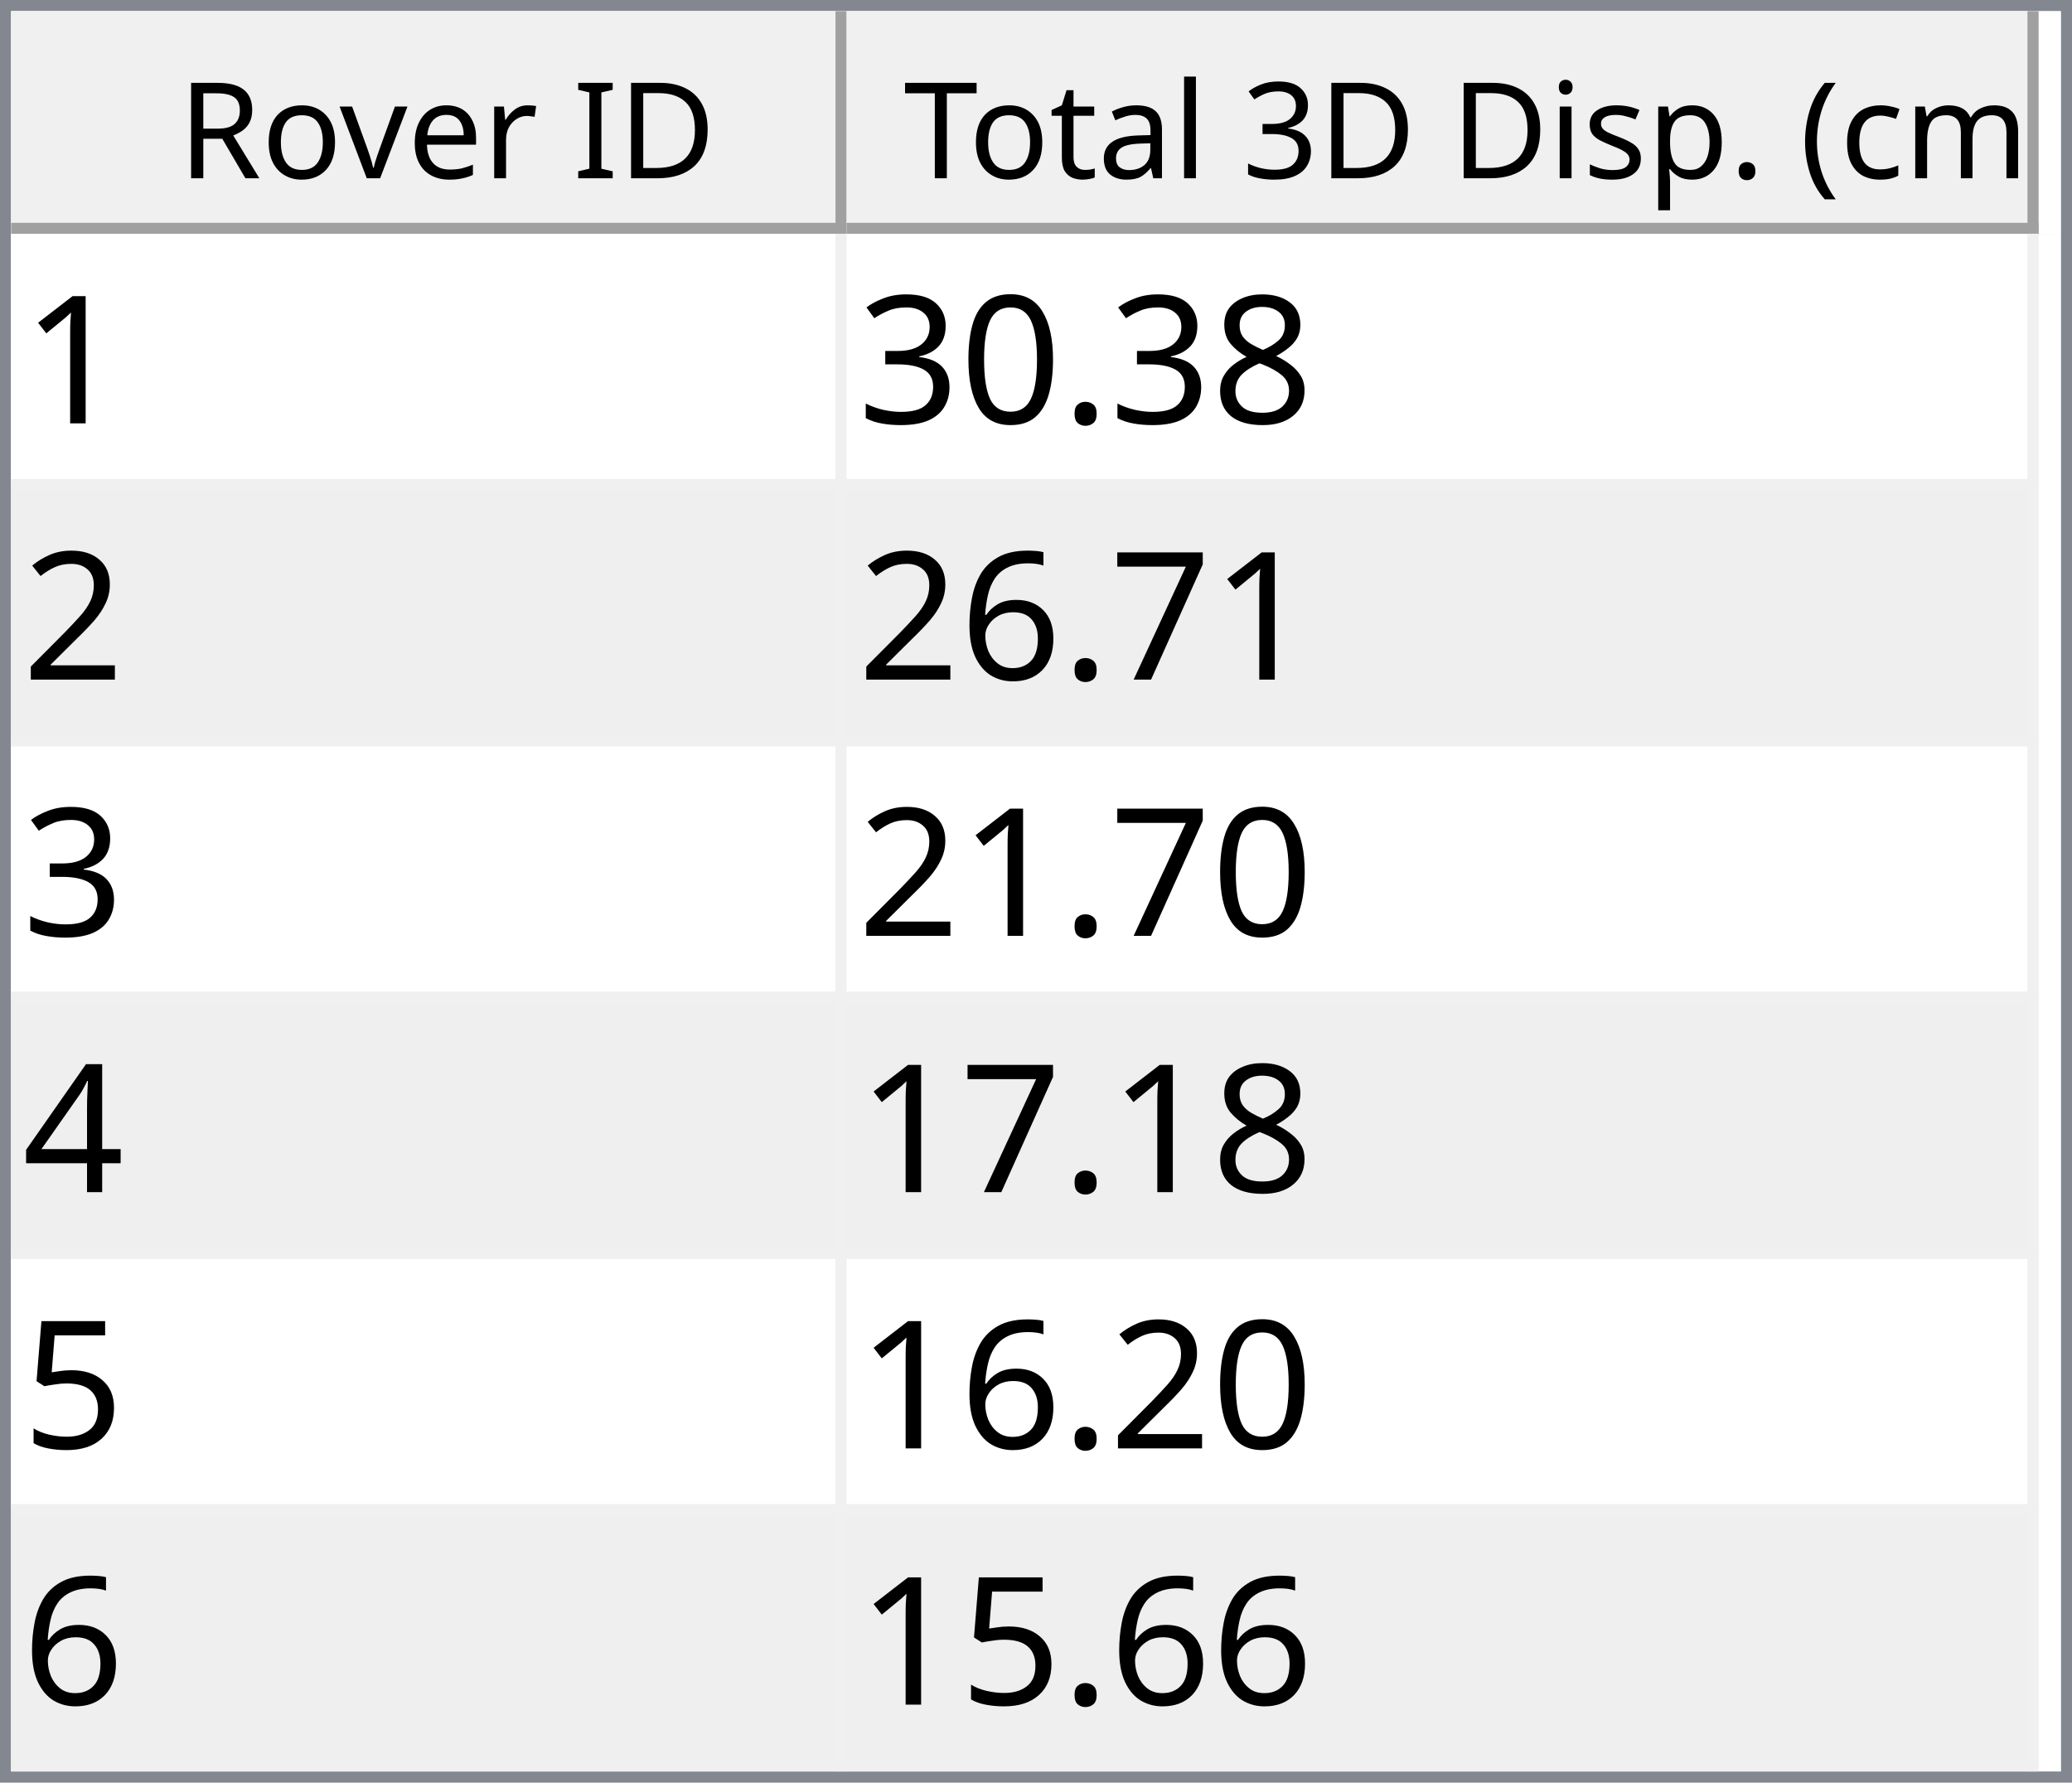
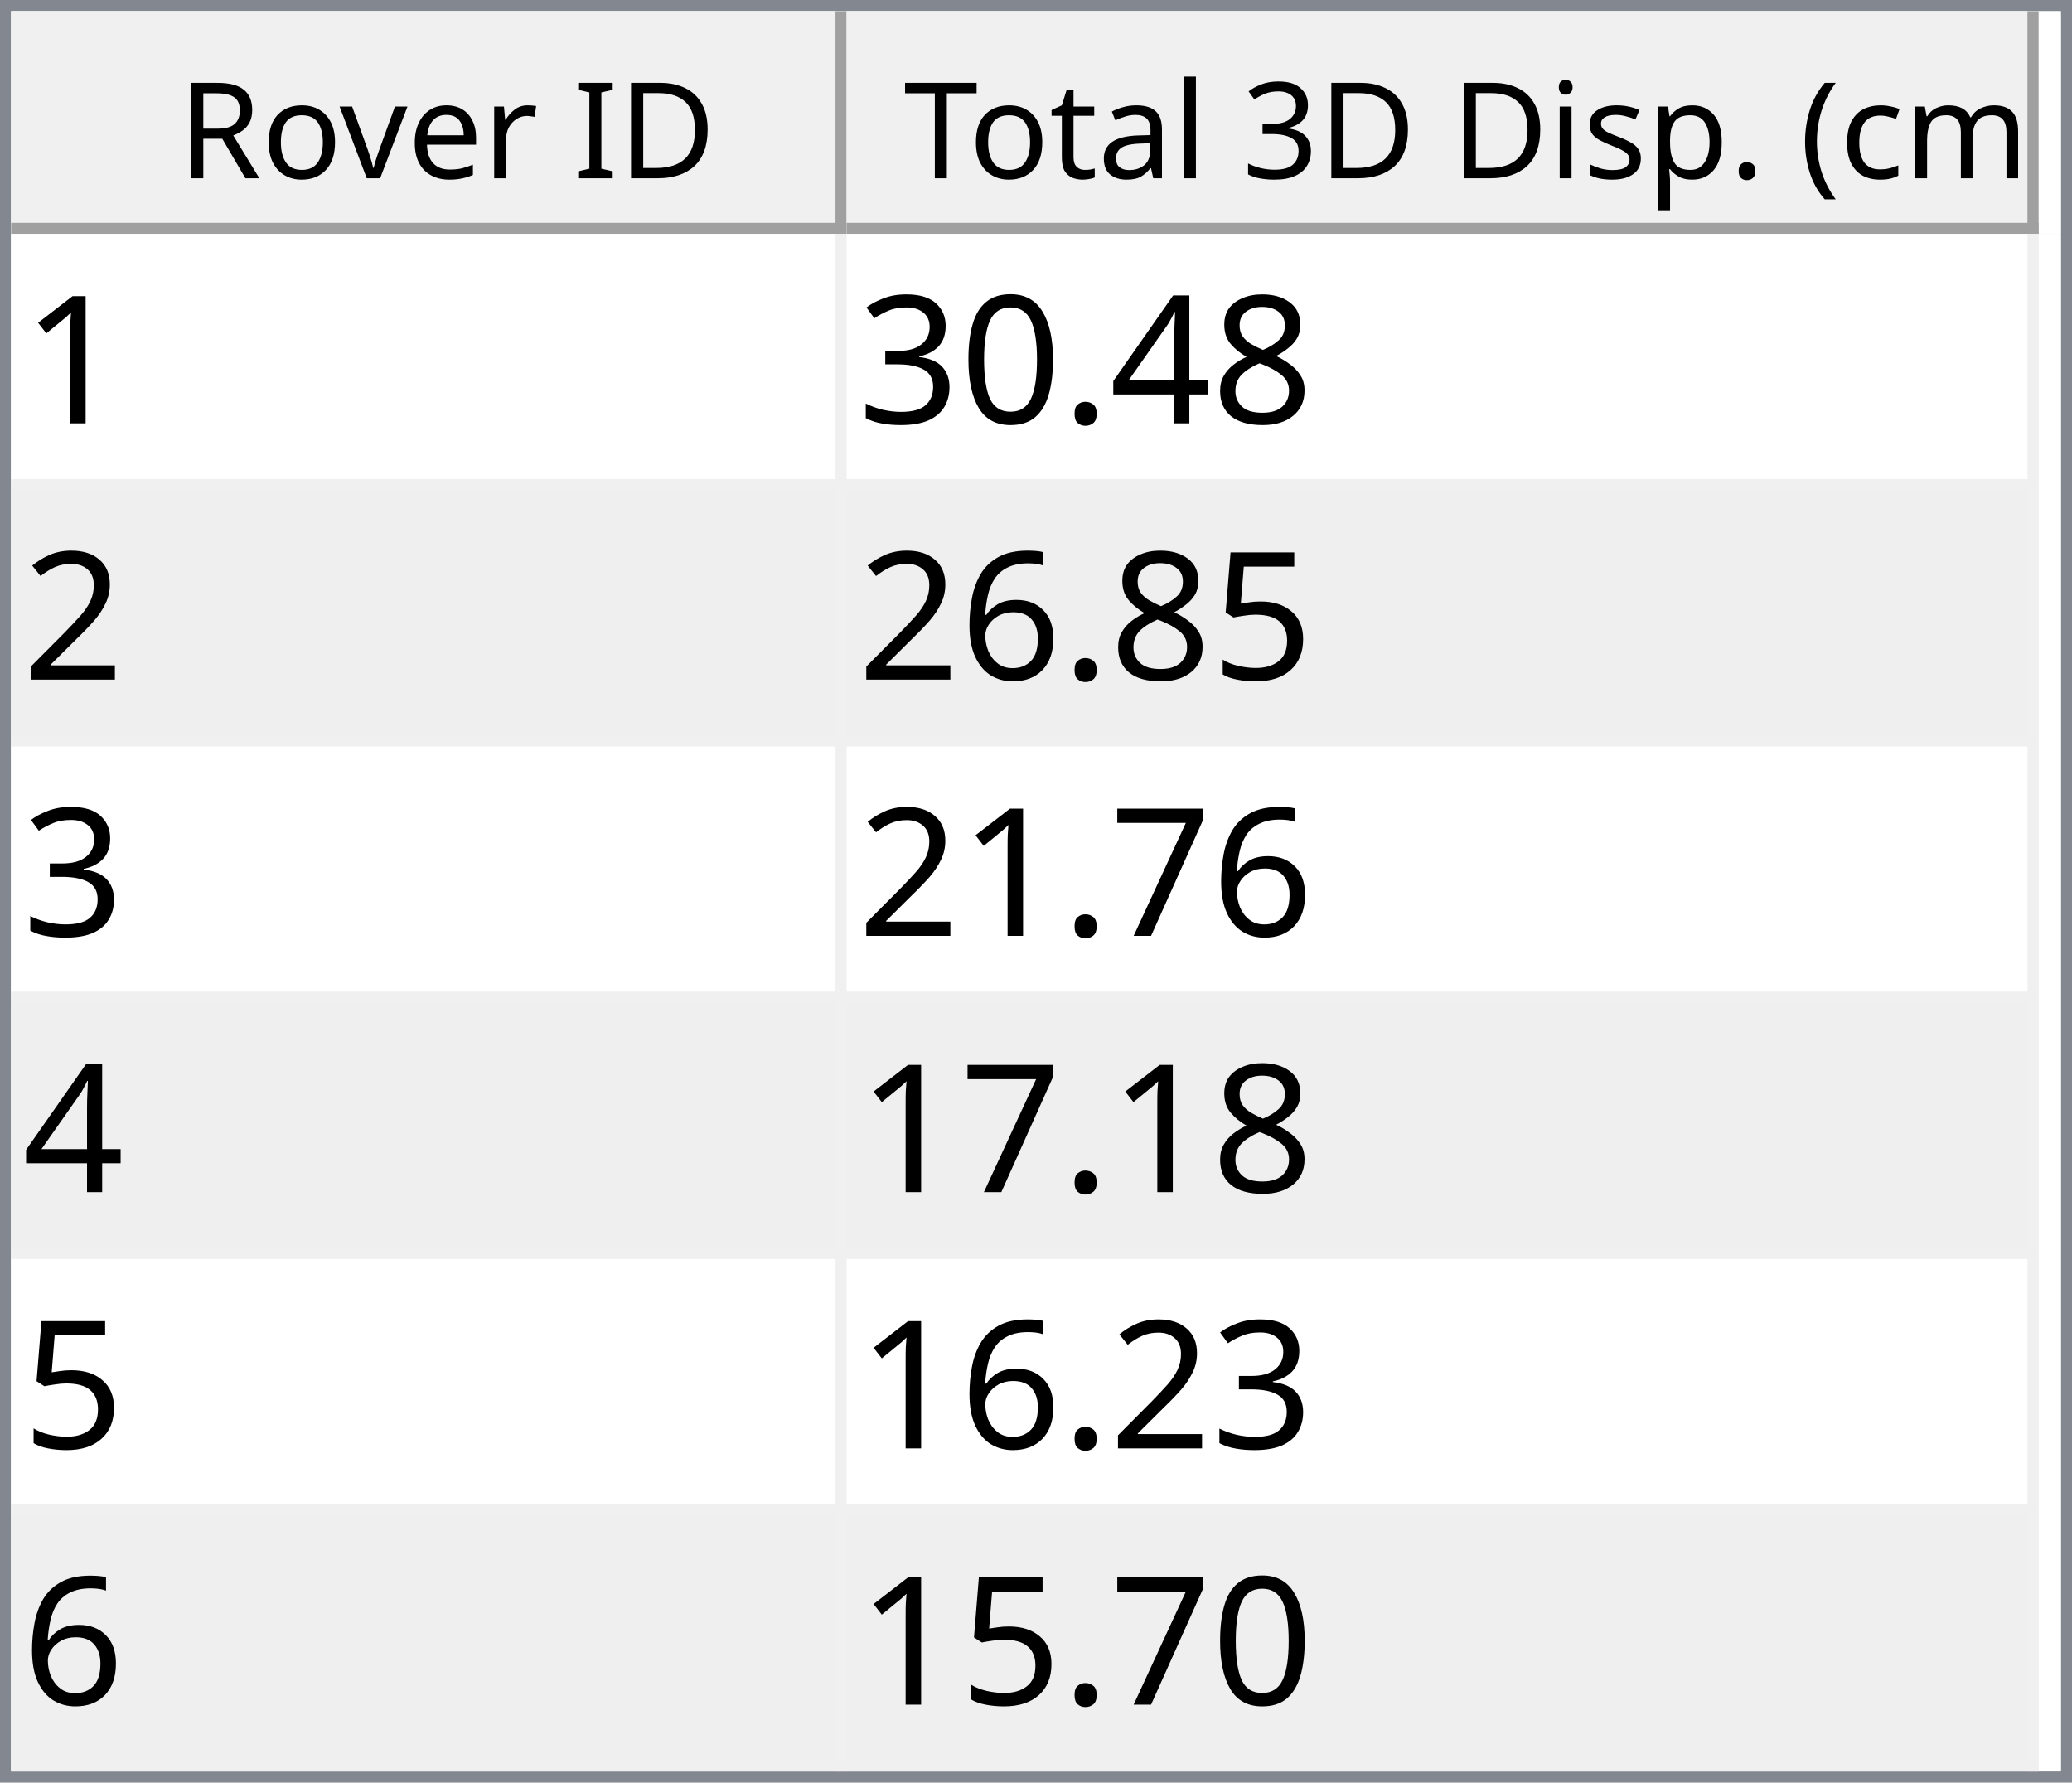
<svg xmlns="http://www.w3.org/2000/svg" style="fill-opacity:1; color-rendering:auto; color-interpolation:auto; text-rendering:auto; stroke:black; stroke-linecap:square; stroke-miterlimit:10; shape-rendering:auto; stroke-opacity:1; fill:black; stroke-dasharray:none; font-weight:normal; stroke-width:1; font-family:'Dialog'; font-style:normal; stroke-linejoin:miter; font-size:12px; stroke-dashoffset:0; image-rendering:auto;" width="186" height="160">
  <defs id="genericDefs" />
  <g>
    <defs id="defs1">
      <clipPath clipPathUnits="userSpaceOnUse" id="clipPath1">
        <path d="M0 0 L186 0 L186 160 L0 160 L0 0 Z" />
      </clipPath>
      <clipPath clipPathUnits="userSpaceOnUse" id="clipPath2">
        <path d="M0 0 L0 160 L186 160 L186 0 Z" />
      </clipPath>
      <clipPath clipPathUnits="userSpaceOnUse" id="clipPath3">
        <path d="M0 0 L0 20 L184 20 L184 0 Z" />
      </clipPath>
      <clipPath clipPathUnits="userSpaceOnUse" id="clipPath4">
        <path d="M0 0 L0 20 L75 20 L75 0 Z" />
      </clipPath>
      <clipPath clipPathUnits="userSpaceOnUse" id="clipPath5">
        <path d="M1 1 L1 19 L74 19 L74 1 Z" />
      </clipPath>
      <clipPath clipPathUnits="userSpaceOnUse" id="clipPath6">
        <path d="M0 0 L0 18 L73 18 L73 0 Z" />
      </clipPath>
      <clipPath clipPathUnits="userSpaceOnUse" id="clipPath7">
        <path d="M-0.5 -0.5 L-0.5 19.5 L74.5 19.5 L74.5 -0.5 Z" />
      </clipPath>
      <clipPath clipPathUnits="userSpaceOnUse" id="clipPath8">
        <path d="M0 0 L0 20 L107 20 L107 0 Z" />
      </clipPath>
      <clipPath clipPathUnits="userSpaceOnUse" id="clipPath9">
        <path d="M1 1 L1 19 L106 19 L106 1 Z" />
      </clipPath>
      <clipPath clipPathUnits="userSpaceOnUse" id="clipPath10">
        <path d="M0 0 L0 18 L105 18 L105 0 Z" />
      </clipPath>
      <clipPath clipPathUnits="userSpaceOnUse" id="clipPath11">
        <path d="M-0.5 -0.5 L-0.5 19.5 L106.5 19.5 L106.5 -0.5 Z" />
      </clipPath>
      <clipPath clipPathUnits="userSpaceOnUse" id="clipPath12">
        <path d="M0 0 L0 138 L184 138 L184 0 Z" />
      </clipPath>
      <clipPath clipPathUnits="userSpaceOnUse" id="clipPath13">
        <path d="M0 0 L0 138 L182 138 L182 0 Z" />
      </clipPath>
      <clipPath clipPathUnits="userSpaceOnUse" id="clipPath14">
        <path d="M-0.5 -0.5 L-0.5 137.5 L181.5 137.5 L181.5 -0.5 Z" />
      </clipPath>
      <clipPath clipPathUnits="userSpaceOnUse" id="clipPath15">
        <path d="M0 0 L0 22 L74 22 L74 0 Z" />
      </clipPath>
      <clipPath clipPathUnits="userSpaceOnUse" id="clipPath16">
        <path d="M0 0 L0 22 L106 22 L106 0 Z" />
      </clipPath>
      <font horiz-adv-x="64.551" id="font1">
        <font-face ascent="107.91" descent="25.098" units-per-em="100" style="font-style:normal; font-family:Segoe UI; font-weight:normal;" />
        <missing-glyph horiz-adv-x="64.551" d="M8.109 0 L8.109 68.266 L56.453 68.266 L56.453 0 L8.109 0 ZM15.328 7.234 L49.219 7.234 L49.219 61.031 L15.328 61.031 L15.328 7.234 Z" />
        <glyph unicode="D" horiz-adv-x="70.117" d="M9.188 0 L9.188 70.016 L28.516 70.016 Q65.531 70.016 65.531 35.891 Q65.531 19.672 55.25 9.836 Q44.969 0 27.734 0 L9.188 0 ZM17.391 62.594 L17.391 7.422 L27.828 7.422 Q41.609 7.422 49.273 14.797 Q56.938 22.172 56.938 35.688 Q56.938 62.594 28.328 62.594 L17.391 62.594 Z" />
        <glyph unicode="I" horiz-adv-x="26.611" d="M17.391 0 L9.188 0 L9.188 70.016 L17.391 70.016 L17.391 0 Z" />
        <glyph unicode=" " horiz-adv-x="27.393" d="" />
        <glyph unicode="r" horiz-adv-x="34.766" d="M34.188 41.891 Q32.078 43.5 28.125 43.5 Q23 43.5 19.555 38.672 Q16.109 33.844 16.109 25.484 L16.109 0 L8.109 0 L8.109 50 L16.109 50 L16.109 39.703 L16.312 39.703 Q18.016 44.969 21.531 47.922 Q25.047 50.875 29.391 50.875 Q32.516 50.875 34.188 50.203 L34.188 41.891 Z" />
        <glyph unicode="e" horiz-adv-x="52.295" d="M48.297 23 L12.984 23 Q13.188 14.656 17.484 10.109 Q21.781 5.562 29.297 5.562 Q37.75 5.562 44.828 11.141 L44.828 3.609 Q38.234 -1.172 27.391 -1.172 Q16.797 -1.172 10.742 5.641 Q4.688 12.453 4.688 24.812 Q4.688 36.469 11.305 43.82 Q17.922 51.172 27.734 51.172 Q37.547 51.172 42.922 44.828 Q48.297 38.484 48.297 27.203 L48.297 23 ZM40.094 29.781 Q40.047 36.719 36.75 40.578 Q33.453 44.438 27.594 44.438 Q21.922 44.438 17.969 40.383 Q14.016 36.328 13.094 29.781 L40.094 29.781 Z" />
        <glyph unicode="v" horiz-adv-x="47.9" d="M47.406 50 L27.484 0 L19.625 0 L0.688 50 L9.469 50 L22.172 13.672 Q23.578 9.672 23.922 6.688 L24.125 6.688 Q24.609 10.453 25.688 13.484 L38.969 50 L47.406 50 Z" />
        <glyph unicode="o" horiz-adv-x="58.594" d="M29 -1.172 Q17.922 -1.172 11.305 5.836 Q4.688 12.844 4.688 24.422 Q4.688 37.016 11.57 44.094 Q18.453 51.172 30.172 51.172 Q41.359 51.172 47.633 44.289 Q53.906 37.406 53.906 25.203 Q53.906 13.234 47.141 6.031 Q40.375 -1.172 29 -1.172 ZM29.594 44.438 Q21.875 44.438 17.383 39.188 Q12.891 33.938 12.891 24.703 Q12.891 15.828 17.43 10.695 Q21.969 5.562 29.594 5.562 Q37.359 5.562 41.531 10.594 Q45.703 15.625 45.703 24.906 Q45.703 34.281 41.531 39.359 Q37.359 44.438 29.594 44.438 Z" />
        <glyph unicode="R" horiz-adv-x="59.814" d="M59.375 0 L49.609 0 L37.891 19.625 Q36.281 22.359 34.766 24.289 Q33.25 26.219 31.664 27.438 Q30.078 28.656 28.25 29.219 Q26.422 29.781 24.125 29.781 L17.391 29.781 L17.391 0 L9.188 0 L9.188 70.016 L30.078 70.016 Q34.672 70.016 38.555 68.867 Q42.438 67.719 45.289 65.375 Q48.141 63.031 49.758 59.547 Q51.375 56.062 51.375 51.375 Q51.375 47.703 50.273 44.656 Q49.172 41.609 47.148 39.211 Q45.125 36.812 42.266 35.133 Q39.406 33.453 35.844 32.516 L35.844 32.328 Q37.594 31.547 38.891 30.547 Q40.188 29.547 41.359 28.18 Q42.531 26.812 43.68 25.078 Q44.828 23.344 46.234 21.047 L59.375 0 ZM17.391 62.594 L17.391 37.203 L28.516 37.203 Q31.594 37.203 34.203 38.133 Q36.812 39.062 38.719 40.797 Q40.625 42.531 41.703 45.047 Q42.781 47.562 42.781 50.688 Q42.781 56.297 39.141 59.445 Q35.5 62.594 28.609 62.594 L17.391 62.594 Z" />
        <glyph unicode=")" horiz-adv-x="30.176" d="M8.297 -15.922 L1.172 -15.922 Q16.406 2.344 16.406 26.812 Q16.406 51.469 1.078 70.016 L8.297 70.016 Q23.531 52.156 23.531 26.703 Q23.531 1.375 8.297 -15.922 Z" />
        <glyph unicode="m" horiz-adv-x="86.133" d="M79.109 0 L71.094 0 L71.094 28.719 Q71.094 37.016 68.531 40.727 Q65.969 44.438 59.906 44.438 Q54.781 44.438 51.195 39.75 Q47.609 35.062 47.609 28.516 L47.609 0 L39.594 0 L39.594 29.688 Q39.594 44.438 28.219 44.438 Q22.953 44.438 19.531 40.016 Q16.109 35.594 16.109 28.516 L16.109 0 L8.109 0 L8.109 50 L16.109 50 L16.109 42.094 L16.312 42.094 Q21.625 51.172 31.844 51.172 Q36.969 51.172 40.773 48.312 Q44.578 45.453 46 40.828 Q51.562 51.172 62.594 51.172 Q79.109 51.172 79.109 30.812 L79.109 0 Z" />
        <glyph unicode="c" horiz-adv-x="46.191" d="M42.188 2.297 Q36.422 -1.172 28.516 -1.172 Q17.828 -1.172 11.258 5.789 Q4.688 12.75 4.688 23.828 Q4.688 36.188 11.766 43.68 Q18.844 51.172 30.672 51.172 Q37.25 51.172 42.281 48.734 L42.281 40.531 Q36.719 44.438 30.375 44.438 Q22.703 44.438 17.797 38.945 Q12.891 33.453 12.891 24.516 Q12.891 15.719 17.508 10.641 Q22.125 5.562 29.891 5.562 Q36.422 5.562 42.188 9.906 L42.188 2.297 Z" />
        <glyph unicode="(" horiz-adv-x="30.176" d="M29.109 -15.922 L21.969 -15.922 Q6.844 1.375 6.844 26.703 Q6.844 52.156 21.969 70.016 L29.203 70.016 Q13.875 51.469 13.875 26.812 Q13.875 2.344 29.109 -15.922 Z" />
        <glyph unicode="." horiz-adv-x="21.68" d="M10.891 -1.078 Q8.641 -1.078 7.055 0.539 Q5.469 2.156 5.469 4.391 Q5.469 6.641 7.055 8.273 Q8.641 9.906 10.891 9.906 Q13.188 9.906 14.797 8.273 Q16.406 6.641 16.406 4.391 Q16.406 2.156 14.797 0.539 Q13.188 -1.078 10.891 -1.078 Z" />
        <glyph unicode="p" horiz-adv-x="58.789" d="M16.312 7.234 L16.109 7.234 L16.109 -23 L8.109 -23 L8.109 50 L16.109 50 L16.109 41.219 L16.312 41.219 Q22.219 51.172 33.594 51.172 Q43.266 51.172 48.688 44.461 Q54.109 37.75 54.109 26.469 Q54.109 13.922 48 6.375 Q41.891 -1.172 31.297 -1.172 Q21.578 -1.172 16.312 7.234 ZM16.109 27.391 L16.109 20.406 Q16.109 14.203 20.141 9.883 Q24.172 5.562 30.375 5.562 Q37.641 5.562 41.773 11.133 Q45.906 16.703 45.906 26.609 Q45.906 34.969 42.047 39.703 Q38.188 44.438 31.594 44.438 Q24.609 44.438 20.359 39.578 Q16.109 34.719 16.109 27.391 Z" />
        <glyph unicode="s" horiz-adv-x="42.432" d="M5.078 1.812 L5.078 10.406 Q11.625 5.562 19.484 5.562 Q30.031 5.562 30.031 12.594 Q30.031 14.594 29.125 15.992 Q28.219 17.391 26.68 18.461 Q25.141 19.531 23.07 20.383 Q21 21.234 18.609 22.172 Q15.281 23.484 12.766 24.828 Q10.25 26.172 8.57 27.859 Q6.891 29.547 6.031 31.695 Q5.172 33.844 5.172 36.719 Q5.172 40.234 6.789 42.945 Q8.406 45.656 11.086 47.484 Q13.766 49.312 17.211 50.242 Q20.656 51.172 24.312 51.172 Q30.812 51.172 35.938 48.922 L35.938 40.828 Q30.422 44.438 23.25 44.438 Q21 44.438 19.195 43.922 Q17.391 43.406 16.094 42.477 Q14.797 41.547 14.086 40.258 Q13.375 38.969 13.375 37.406 Q13.375 35.453 14.086 34.133 Q14.797 32.812 16.164 31.789 Q17.531 30.766 19.484 29.938 Q21.438 29.109 23.922 28.125 Q27.25 26.859 29.883 25.516 Q32.516 24.172 34.375 22.484 Q36.234 20.797 37.234 18.602 Q38.234 16.406 38.234 13.375 Q38.234 9.672 36.602 6.938 Q34.969 4.203 32.234 2.398 Q29.5 0.594 25.93 -0.289 Q22.359 -1.172 18.453 -1.172 Q10.75 -1.172 5.078 1.812 Z" />
        <glyph unicode="i" horiz-adv-x="24.219" d="M12.203 62.703 Q10.062 62.703 8.547 64.164 Q7.031 65.625 7.031 67.875 Q7.031 70.125 8.547 71.609 Q10.062 73.094 12.203 73.094 Q14.406 73.094 15.945 71.609 Q17.484 70.125 17.484 67.875 Q17.484 65.719 15.945 64.211 Q14.406 62.703 12.203 62.703 ZM16.109 0 L8.109 0 L8.109 50 L16.109 50 L16.109 0 Z" />
        <glyph unicode="3" horiz-adv-x="53.906" d="M46.531 19.828 Q46.531 15.094 44.75 11.211 Q42.969 7.328 39.719 4.57 Q36.469 1.812 31.93 0.297 Q27.391 -1.219 21.922 -1.219 Q11.922 -1.219 6 2.594 L6 11.188 Q13.094 5.609 22.219 5.609 Q25.875 5.609 28.828 6.539 Q31.781 7.469 33.906 9.227 Q36.031 10.984 37.18 13.477 Q38.328 15.969 38.328 19.094 Q38.328 32.812 18.797 32.812 L12.984 32.812 L12.984 39.594 L18.5 39.594 Q35.797 39.594 35.797 52.484 Q35.797 64.406 22.609 64.406 Q15.188 64.406 8.688 59.422 L8.688 67.188 Q15.375 71.188 24.609 71.188 Q29 71.188 32.57 69.969 Q36.141 68.75 38.68 66.555 Q41.219 64.359 42.609 61.281 Q44 58.203 44 54.5 Q44 40.672 30.031 36.719 L30.031 36.531 Q33.594 36.141 36.625 34.797 Q39.656 33.453 41.852 31.305 Q44.047 29.156 45.289 26.25 Q46.531 23.344 46.531 19.828 Z" />
        <glyph unicode="l" horiz-adv-x="24.219" d="M16.109 0 L8.109 0 L8.109 74.031 L16.109 74.031 L16.109 0 Z" />
        <glyph unicode="a" horiz-adv-x="50.879" d="M43.891 0 L35.891 0 L35.891 7.812 L35.688 7.812 Q30.469 -1.172 20.312 -1.172 Q12.844 -1.172 8.617 2.781 Q4.391 6.734 4.391 13.281 Q4.391 27.297 20.906 29.594 L35.891 31.688 Q35.891 44.438 25.594 44.438 Q16.547 44.438 9.281 38.281 L9.281 46.484 Q16.656 51.172 26.266 51.172 Q43.891 51.172 43.891 32.516 L43.891 0 ZM35.891 25.297 L23.828 23.641 Q18.266 22.859 15.43 20.875 Q12.594 18.891 12.594 13.875 Q12.594 10.203 15.211 7.883 Q17.828 5.562 22.172 5.562 Q28.125 5.562 32.008 9.742 Q35.891 13.922 35.891 20.312 L35.891 25.297 Z" />
        <glyph unicode="t" horiz-adv-x="33.887" d="M31.297 0.484 Q28.469 -1.078 23.828 -1.078 Q10.688 -1.078 10.688 13.578 L10.688 43.172 L2.094 43.172 L2.094 50 L10.688 50 L10.688 62.203 L18.703 64.797 L18.703 50 L31.297 50 L31.297 43.172 L18.703 43.172 L18.703 14.984 Q18.703 9.969 20.414 7.82 Q22.125 5.672 26.078 5.672 Q29.109 5.672 31.297 7.328 L31.297 0.484 Z" />
        <glyph unicode="T" horiz-adv-x="52.393" d="M50.594 62.594 L30.375 62.594 L30.375 0 L22.172 0 L22.172 62.594 L2 62.594 L2 70.016 L50.594 70.016 L50.594 62.594 Z" />
      </font>
      <font horiz-adv-x="75.0" id="font2">
        <font-face ascent="100.537" descent="21.973" units-per-em="100" style="font-style:normal; font-family:sans-serif; font-weight:normal;" />
        <missing-glyph horiz-adv-x="75.0" d="M12.5 0 L12.5 62.5 L62.5 62.5 L62.5 0 L12.5 0 ZM14.062 1.562 L60.938 1.562 L60.938 60.938 L14.062 60.938 L14.062 1.562 Z" />
        <glyph unicode="1" horiz-adv-x="55.615" d="M37.25 0 L28.469 0 L28.469 56 Q25.297 52.984 20.141 49.953 Q14.984 46.922 10.891 45.406 L10.891 53.906 Q18.266 57.375 23.781 62.305 Q29.297 67.234 31.594 71.875 L37.25 71.875 L37.25 0 Z" />
        <glyph unicode="8" horiz-adv-x="55.615" d="M17.672 38.812 Q12.203 40.828 9.57 44.539 Q6.938 48.25 6.938 53.422 Q6.938 61.234 12.555 66.555 Q18.172 71.875 27.484 71.875 Q36.859 71.875 42.578 66.43 Q48.297 60.984 48.297 53.172 Q48.297 48.188 45.68 44.508 Q43.062 40.828 37.75 38.812 Q44.344 36.672 47.781 31.883 Q51.219 27.094 51.219 20.453 Q51.219 11.281 44.727 5.031 Q38.234 -1.219 27.641 -1.219 Q17.047 -1.219 10.547 5.055 Q4.047 11.328 4.047 20.703 Q4.047 27.688 7.594 32.398 Q11.141 37.109 17.672 38.812 ZM15.922 53.719 Q15.922 48.641 19.195 45.414 Q22.469 42.188 27.688 42.188 Q32.766 42.188 36.016 45.383 Q39.266 48.578 39.266 53.219 Q39.266 58.062 35.914 61.359 Q32.562 64.656 27.594 64.656 Q22.562 64.656 19.242 61.43 Q15.922 58.203 15.922 53.719 ZM13.094 20.656 Q13.094 16.891 14.875 13.375 Q16.656 9.859 20.172 7.93 Q23.688 6 27.734 6 Q34.031 6 38.133 10.055 Q42.234 14.109 42.234 20.359 Q42.234 26.703 38.016 30.859 Q33.797 35.016 27.438 35.016 Q21.234 35.016 17.164 30.914 Q13.094 26.812 13.094 20.656 Z" />
+         <glyph unicode="4" horiz-adv-x="55.615" d="M32.328 0 L32.328 17.141 L1.266 17.141 L1.266 25.203 L33.938 71.578 L41.109 71.578 L41.109 25.203 L50.781 25.203 L50.781 17.141 L41.109 17.141 L41.109 0 L32.328 0 ZM32.328 25.203 L32.328 57.469 L9.906 25.203 L32.328 25.203 Z" />
        <glyph unicode="." horiz-adv-x="27.783" d="M9.078 0 L9.078 10.016 L19.094 10.016 L19.094 0 L9.078 0 Z" />
        <glyph unicode="0" horiz-adv-x="55.615" d="M4.156 35.297 Q4.156 48 6.766 55.742 Q9.375 63.484 14.523 67.68 Q19.672 71.875 27.484 71.875 Q33.25 71.875 37.594 69.555 Q41.938 67.234 44.773 62.867 Q47.609 58.5 49.219 52.227 Q50.828 45.953 50.828 35.297 Q50.828 22.703 48.242 14.969 Q45.656 7.234 40.508 3.008 Q35.359 -1.219 27.484 -1.219 Q17.141 -1.219 11.234 6.203 Q4.156 15.141 4.156 35.297 ZM13.188 35.297 Q13.188 17.672 17.312 11.836 Q21.438 6 27.484 6 Q33.547 6 37.672 11.859 Q41.797 17.719 41.797 35.297 Q41.797 52.984 37.672 58.789 Q33.547 64.594 27.391 64.594 Q21.344 64.594 17.719 59.469 Q13.188 52.938 13.188 35.297 Z" />
        <glyph unicode="3" horiz-adv-x="55.615" d="M4.203 18.891 L12.984 20.062 Q14.5 12.594 18.141 9.297 Q21.781 6 27 6 Q33.203 6 37.477 10.297 Q41.75 14.594 41.75 20.953 Q41.75 27 37.797 30.93 Q33.844 34.859 27.734 34.859 Q25.25 34.859 21.531 33.891 L22.516 41.609 Q23.391 41.5 23.922 41.5 Q29.547 41.5 34.039 44.43 Q38.531 47.359 38.531 53.469 Q38.531 58.297 35.258 61.477 Q31.984 64.656 26.812 64.656 Q21.688 64.656 18.266 61.43 Q14.844 58.203 13.875 51.766 L5.078 53.328 Q6.688 62.156 12.398 67.016 Q18.109 71.875 26.609 71.875 Q32.469 71.875 37.398 69.359 Q42.328 66.844 44.945 62.5 Q47.562 58.156 47.562 53.266 Q47.562 48.641 45.07 44.828 Q42.578 41.016 37.703 38.766 Q44.047 37.312 47.562 32.695 Q51.078 28.078 51.078 21.141 Q51.078 11.766 44.242 5.25 Q37.406 -1.266 26.953 -1.266 Q17.531 -1.266 11.305 4.352 Q5.078 9.969 4.203 18.891 Z" />
        <glyph unicode="2" horiz-adv-x="55.615" d="M50.344 8.453 L50.344 0 L3.031 0 Q2.938 3.172 4.047 6.109 Q5.859 10.938 9.836 15.625 Q13.812 20.312 21.344 26.469 Q33.016 36.031 37.117 41.625 Q41.219 47.219 41.219 52.203 Q41.219 57.422 37.477 61.008 Q33.734 64.594 27.734 64.594 Q21.391 64.594 17.578 60.789 Q13.766 56.984 13.719 50.25 L4.688 51.172 Q5.609 61.281 11.664 66.578 Q17.719 71.875 27.938 71.875 Q38.234 71.875 44.242 66.164 Q50.25 60.453 50.25 52 Q50.25 47.703 48.492 43.555 Q46.734 39.406 42.656 34.812 Q38.578 30.219 29.109 22.219 Q21.188 15.578 18.945 13.211 Q16.703 10.844 15.234 8.453 L50.344 8.453 Z" />
+         <glyph unicode="5" horiz-adv-x="55.615" d="M4.156 18.75 L13.375 19.531 Q14.406 12.797 18.141 9.398 Q21.875 6 27.156 6 Q33.5 6 37.891 10.789 Q42.281 15.578 42.281 23.484 Q42.281 31 38.062 35.352 Q33.844 39.703 27 39.703 Q22.75 39.703 19.336 37.773 Q15.922 35.844 13.969 32.766 L5.719 33.844 L12.641 70.609 L48.25 70.609 L48.25 62.203 L19.672 62.203 L15.828 42.969 Q22.266 47.469 29.344 47.469 Q38.719 47.469 45.164 40.969 Q51.609 34.469 51.609 24.266 Q51.609 14.547 45.953 7.469 Q39.062 -1.219 27.156 -1.219 Q17.391 -1.219 11.211 4.25 Q5.031 9.719 4.156 18.75 Z" />
+         <glyph unicode="6" horiz-adv-x="55.615" d="M49.75 54.047 L41.016 53.375 Q39.844 58.547 37.703 60.891 Q34.125 64.656 28.906 64.656 Q24.703 64.656 21.531 62.312 Q17.391 59.281 14.992 53.469 Q12.594 47.656 12.5 36.922 Q15.672 41.75 20.266 44.094 Q24.859 46.438 29.891 46.438 Q38.672 46.438 44.852 39.969 Q51.031 33.5 51.031 23.25 Q51.031 16.5 48.125 10.719 Q45.219 4.938 40.141 1.859 Q35.062 -1.219 28.609 -1.219 Q17.625 -1.219 10.695 6.859 Q3.766 14.938 3.766 33.5 Q3.766 54.25 11.422 63.672 Q18.109 71.875 29.438 71.875 Q37.891 71.875 43.289 67.141 Q48.688 62.406 49.75 54.047 ZM13.875 23.188 Q13.875 18.656 15.797 14.508 Q17.719 10.359 21.188 8.18 Q24.656 6 28.469 6 Q34.031 6 38.039 10.492 Q42.047 14.984 42.047 22.703 Q42.047 30.125 38.086 34.398 Q34.125 38.672 28.125 38.672 Q22.172 38.672 18.023 34.398 Q13.875 30.125 13.875 23.188 Z" />
        <glyph unicode="7" horiz-adv-x="55.615" d="M4.734 62.203 L4.734 70.656 L51.078 70.656 L51.078 63.812 Q44.234 56.547 37.523 44.484 Q30.812 32.422 27.156 19.672 Q24.516 10.688 23.781 0 L14.75 0 Q14.891 8.453 18.062 20.414 Q21.234 32.375 27.172 43.484 Q33.109 54.594 39.797 62.203 L4.734 62.203 Z" />
-         <glyph unicode="6" horiz-adv-x="55.615" d="M49.75 54.047 L41.016 53.375 Q39.844 58.547 37.703 60.891 Q34.125 64.656 28.906 64.656 Q24.703 64.656 21.531 62.312 Q17.391 59.281 14.992 53.469 Q12.594 47.656 12.5 36.922 Q15.672 41.75 20.266 44.094 Q24.859 46.438 29.891 46.438 Q38.672 46.438 44.852 39.969 Q51.031 33.5 51.031 23.25 Q51.031 16.5 48.125 10.719 Q45.219 4.938 40.141 1.859 Q35.062 -1.219 28.609 -1.219 Q17.625 -1.219 10.695 6.859 Q3.766 14.938 3.766 33.5 Q3.766 54.25 11.422 63.672 Q18.109 71.875 29.438 71.875 Q37.891 71.875 43.289 67.141 Q48.688 62.406 49.75 54.047 ZM13.875 23.188 Q13.875 18.656 15.797 14.508 Q17.719 10.359 21.188 8.18 Q24.656 6 28.469 6 Q34.031 6 38.039 10.492 Q42.047 14.984 42.047 22.703 Q42.047 30.125 38.086 34.398 Q34.125 38.672 28.125 38.672 Q22.172 38.672 18.023 34.398 Q13.875 30.125 13.875 23.188 Z" />
-         <glyph unicode="4" horiz-adv-x="55.615" d="M32.328 0 L32.328 17.141 L1.266 17.141 L1.266 25.203 L33.938 71.578 L41.109 71.578 L41.109 25.203 L50.781 25.203 L50.781 17.141 L41.109 17.141 L41.109 0 L32.328 0 ZM32.328 25.203 L32.328 57.469 L9.906 25.203 L32.328 25.203 Z" />
-         <glyph unicode="5" horiz-adv-x="55.615" d="M4.156 18.75 L13.375 19.531 Q14.406 12.797 18.141 9.398 Q21.875 6 27.156 6 Q33.5 6 37.891 10.789 Q42.281 15.578 42.281 23.484 Q42.281 31 38.062 35.352 Q33.844 39.703 27 39.703 Q22.75 39.703 19.336 37.773 Q15.922 35.844 13.969 32.766 L5.719 33.844 L12.641 70.609 L48.25 70.609 L48.25 62.203 L19.672 62.203 L15.828 42.969 Q22.266 47.469 29.344 47.469 Q38.719 47.469 45.164 40.969 Q51.609 34.469 51.609 24.266 Q51.609 14.547 45.953 7.469 Q39.062 -1.219 27.156 -1.219 Q17.391 -1.219 11.211 4.25 Q5.031 9.719 4.156 18.75 Z" />
      </font>
    </defs>
    <g style="fill:white; stroke:white;">
      <rect x="0" y="0" width="186" style="clip-path:url(#clipPath1); stroke:none;" height="160" />
    </g>
    <g style="fill:white; text-rendering:optimizeSpeed; color-rendering:optimizeSpeed; image-rendering:optimizeSpeed; shape-rendering:crispEdges; stroke:white; color-interpolation:sRGB;">
      <rect x="0" width="186" height="160" y="0" style="stroke:none;" />
      <path style="stroke:none;" d="M0 160 L186 160 L186 0 L0 0 Z" />
    </g>
    <g style="fill:rgb(240,240,240); font-family:'Segoe UI'; stroke:rgb(240,240,240);">
      <rect x="0" y="0" width="186" style="clip-path:url(#clipPath2); stroke:none;" height="160" />
    </g>
    <g style="fill:rgb(130,135,144); font-family:'Segoe UI'; stroke:rgb(130,135,144);">
      <path d="M0 0 L186 0 L186 160 L0 160 L0 0 ZM1 1 L185 1 L185 159 L1 159 L1 1 Z" style="fill-rule:evenodd; clip-path:url(#clipPath2); stroke:none;" />
    </g>
    <g style="fill:white; font-family:'Segoe UI'; stroke:white;" transform="translate(1,1)">
      <rect x="0" y="0" width="184" style="clip-path:url(#clipPath3); stroke:none;" height="20" />
    </g>
    <g style="fill:rgb(240,240,240); font-family:'Segoe UI'; stroke:rgb(240,240,240);" transform="translate(1,1)">
      <rect x="0" y="0" width="75" style="clip-path:url(#clipPath4); stroke:none;" height="20" />
    </g>
    <g style="font-family:'Segoe UI';" transform="translate(2,2)">
      <text x="14" xml:space="preserve" y="14" style="clip-path:url(#clipPath6); stroke:none;">Rover ID</text>
    </g>
    <g style="fill:rgb(160,160,160); font-family:'Segoe UI'; stroke:rgb(160,160,160); stroke-linejoin:bevel;" transform="translate(1.5,1.5)">
      <line x1="74" x2="74" y1="0" style="fill:none; clip-path:url(#clipPath7);" y2="19" />
    </g>
    <g style="fill:rgb(160,160,160); font-family:'Segoe UI'; stroke:rgb(160,160,160); stroke-linejoin:bevel;" transform="matrix(1,0,0,1,1,1) translate(0.5,0.5)">
      <line x1="0" x2="74" y1="19" style="fill:none; clip-path:url(#clipPath7);" y2="19" />
    </g>
    <g style="fill:rgb(240,240,240); font-family:'Segoe UI'; stroke:rgb(240,240,240);" transform="translate(76,1)">
      <rect x="0" y="0" width="107" style="clip-path:url(#clipPath8); stroke:none;" height="20" />
    </g>
    <g style="font-family:'Segoe UI';" transform="translate(77,2)">
      <text x="1" xml:space="preserve" y="14" style="clip-path:url(#clipPath10); stroke:none;"> Total 3D Disp. (cm)</text>
    </g>
    <g style="fill:rgb(160,160,160); font-family:'Segoe UI'; stroke:rgb(160,160,160); stroke-linejoin:bevel;" transform="translate(76.5,1.5)">
      <line x1="106" x2="106" y1="0" style="fill:none; clip-path:url(#clipPath11);" y2="19" />
    </g>
    <g style="fill:rgb(160,160,160); font-family:'Segoe UI'; stroke:rgb(160,160,160); stroke-linejoin:bevel;" transform="matrix(1,0,0,1,76,1) translate(0.5,0.5)">
      <line x1="0" x2="106" y1="19" style="fill:none; clip-path:url(#clipPath11);" y2="19" />
    </g>
    <g style="fill:white; font-family:'Segoe UI'; stroke:white;" transform="translate(1,21)">
      <rect x="0" y="0" width="184" style="clip-path:url(#clipPath12); stroke:none;" height="138" />
    </g>
    <g style="fill:rgb(240,240,240); font-size:16px; font-family:sans-serif; stroke:rgb(240,240,240);" transform="translate(1,21)">
      <rect x="0" y="0" width="182" style="clip-path:url(#clipPath13); stroke:none;" height="138" />
      <line transform="translate(0.5,0.5)" x1="0" x2="181" y1="22" style="clip-path:url(#clipPath14); fill:none; stroke-linejoin:bevel;" y2="22" />
    </g>
    <g transform="matrix(1,0,0,1,1,21) translate(0.5,0.5)" style="fill:rgb(240,240,240); font-size:16px; font-family:sans-serif; stroke:rgb(240,240,240); stroke-linejoin:bevel;">
      <line x1="0" x2="181" y1="45" style="fill:none; clip-path:url(#clipPath14);" y2="45" />
    </g>
    <g transform="matrix(1,0,0,1,1,21) translate(0.5,0.5)" style="fill:rgb(240,240,240); font-size:16px; font-family:sans-serif; stroke:rgb(240,240,240); stroke-linejoin:bevel;">
      <line x1="0" x2="181" y1="68" style="fill:none; clip-path:url(#clipPath14);" y2="68" />
    </g>
    <g transform="matrix(1,0,0,1,1,21) translate(0.5,0.5)" style="fill:rgb(240,240,240); font-size:16px; font-family:sans-serif; stroke:rgb(240,240,240); stroke-linejoin:bevel;">
      <line x1="0" x2="181" y1="91" style="fill:none; clip-path:url(#clipPath14);" y2="91" />
    </g>
    <g transform="matrix(1,0,0,1,1,21) translate(0.5,0.5)" style="fill:rgb(240,240,240); font-size:16px; font-family:sans-serif; stroke:rgb(240,240,240); stroke-linejoin:bevel;">
      <line x1="0" x2="181" y1="114" style="fill:none; clip-path:url(#clipPath14);" y2="114" />
    </g>
    <g transform="matrix(1,0,0,1,1,21) translate(0.5,0.5)" style="fill:rgb(240,240,240); font-size:16px; font-family:sans-serif; stroke:rgb(240,240,240); stroke-linejoin:bevel;">
      <line x1="0" x2="181" y1="137" style="fill:none; clip-path:url(#clipPath14);" y2="137" />
    </g>
    <g transform="matrix(1,0,0,1,1,21) translate(0.5,0.5)" style="fill:rgb(240,240,240); font-size:16px; font-family:sans-serif; stroke:rgb(240,240,240); stroke-linejoin:bevel;">
      <line x1="74" x2="74" y1="0" style="fill:none; clip-path:url(#clipPath14);" y2="137" />
    </g>
    <g transform="matrix(1,0,0,1,1,21) translate(0.5,0.5)" style="fill:rgb(240,240,240); font-size:16px; font-family:sans-serif; stroke:rgb(240,240,240); stroke-linejoin:bevel;">
      <line x1="181" x2="181" y1="0" style="fill:none; clip-path:url(#clipPath14);" y2="137" />
    </g>
    <g style="fill:white; font-size:16px; font-family:sans-serif; stroke:white;" transform="matrix(1,0,0,1,1,21)">
      <rect x="0" y="0" width="74" style="clip-path:url(#clipPath15); stroke:none;" height="22" />
      <text x="1" y="17" style="fill:black; clip-path:url(#clipPath15); stroke:none;" xml:space="preserve">1</text>
    </g>
    <g style="fill:white; font-size:16px; font-family:sans-serif; stroke:white;" transform="matrix(1,0,0,1,1,21) translate(75,0)">
      <rect x="0" y="0" width="106" style="clip-path:url(#clipPath16); stroke:none;" height="22" />
-       <text x="1" y="17" style="fill:black; clip-path:url(#clipPath16); stroke:none;" xml:space="preserve">30.38</text>
+       <text x="1" y="17" style="fill:black; clip-path:url(#clipPath16); stroke:none;" xml:space="preserve">30.48</text>
    </g>
    <g style="fill:rgb(239,239,239); font-size:16px; font-family:sans-serif; stroke:rgb(239,239,239);" transform="matrix(1,0,0,1,1,21) translate(0,23)">
      <rect x="0" y="0" width="74" style="clip-path:url(#clipPath15); stroke:none;" height="22" />
      <text x="1" y="17" style="fill:black; clip-path:url(#clipPath15); stroke:none;" xml:space="preserve">2</text>
    </g>
    <g style="fill:rgb(239,239,239); font-size:16px; font-family:sans-serif; stroke:rgb(239,239,239);" transform="matrix(1,0,0,1,1,21) translate(75,23)">
      <rect x="0" y="0" width="106" style="clip-path:url(#clipPath16); stroke:none;" height="22" />
-       <text x="1" y="17" style="fill:black; clip-path:url(#clipPath16); stroke:none;" xml:space="preserve">26.71</text>
+       <text x="1" y="17" style="fill:black; clip-path:url(#clipPath16); stroke:none;" xml:space="preserve">26.85</text>
    </g>
    <g style="fill:white; font-size:16px; font-family:sans-serif; stroke:white;" transform="matrix(1,0,0,1,1,21) translate(0,46)">
      <rect x="0" y="0" width="74" style="clip-path:url(#clipPath15); stroke:none;" height="22" />
      <text x="1" y="17" style="fill:black; clip-path:url(#clipPath15); stroke:none;" xml:space="preserve">3</text>
    </g>
    <g style="fill:white; font-size:16px; font-family:sans-serif; stroke:white;" transform="matrix(1,0,0,1,1,21) translate(75,46)">
      <rect x="0" y="0" width="106" style="clip-path:url(#clipPath16); stroke:none;" height="22" />
-       <text x="1" y="17" style="fill:black; clip-path:url(#clipPath16); stroke:none;" xml:space="preserve">21.70</text>
+       <text x="1" y="17" style="fill:black; clip-path:url(#clipPath16); stroke:none;" xml:space="preserve">21.76</text>
    </g>
    <g style="fill:rgb(239,239,239); font-size:16px; font-family:sans-serif; stroke:rgb(239,239,239);" transform="matrix(1,0,0,1,1,21) translate(0,69)">
      <rect x="0" y="0" width="74" style="clip-path:url(#clipPath15); stroke:none;" height="22" />
      <text x="1" y="17" style="fill:black; clip-path:url(#clipPath15); stroke:none;" xml:space="preserve">4</text>
    </g>
    <g style="fill:rgb(239,239,239); font-size:16px; font-family:sans-serif; stroke:rgb(239,239,239);" transform="matrix(1,0,0,1,1,21) translate(75,69)">
      <rect x="0" y="0" width="106" style="clip-path:url(#clipPath16); stroke:none;" height="22" />
      <text x="1" y="17" style="fill:black; clip-path:url(#clipPath16); stroke:none;" xml:space="preserve">17.18</text>
    </g>
    <g style="fill:white; font-size:16px; font-family:sans-serif; stroke:white;" transform="matrix(1,0,0,1,1,21) translate(0,92)">
      <rect x="0" y="0" width="74" style="clip-path:url(#clipPath15); stroke:none;" height="22" />
      <text x="1" y="17" style="fill:black; clip-path:url(#clipPath15); stroke:none;" xml:space="preserve">5</text>
    </g>
    <g style="fill:white; font-size:16px; font-family:sans-serif; stroke:white;" transform="matrix(1,0,0,1,1,21) translate(75,92)">
      <rect x="0" y="0" width="106" style="clip-path:url(#clipPath16); stroke:none;" height="22" />
-       <text x="1" y="17" style="fill:black; clip-path:url(#clipPath16); stroke:none;" xml:space="preserve">16.20</text>
+       <text x="1" y="17" style="fill:black; clip-path:url(#clipPath16); stroke:none;" xml:space="preserve">16.23</text>
    </g>
    <g style="fill:rgb(239,239,239); font-size:16px; font-family:sans-serif; stroke:rgb(239,239,239);" transform="matrix(1,0,0,1,1,21) translate(0,115)">
      <rect x="0" y="0" width="74" style="clip-path:url(#clipPath15); stroke:none;" height="22" />
      <text x="1" y="17" style="fill:black; clip-path:url(#clipPath15); stroke:none;" xml:space="preserve">6</text>
    </g>
    <g style="fill:rgb(239,239,239); font-size:16px; font-family:sans-serif; stroke:rgb(239,239,239);" transform="matrix(1,0,0,1,1,21) translate(75,115)">
      <rect x="0" y="0" width="106" style="clip-path:url(#clipPath16); stroke:none;" height="22" />
-       <text x="1" y="17" style="fill:black; clip-path:url(#clipPath16); stroke:none;" xml:space="preserve">15.66</text>
+       <text x="1" y="17" style="fill:black; clip-path:url(#clipPath16); stroke:none;" xml:space="preserve">15.70</text>
    </g>
  </g>
</svg>
